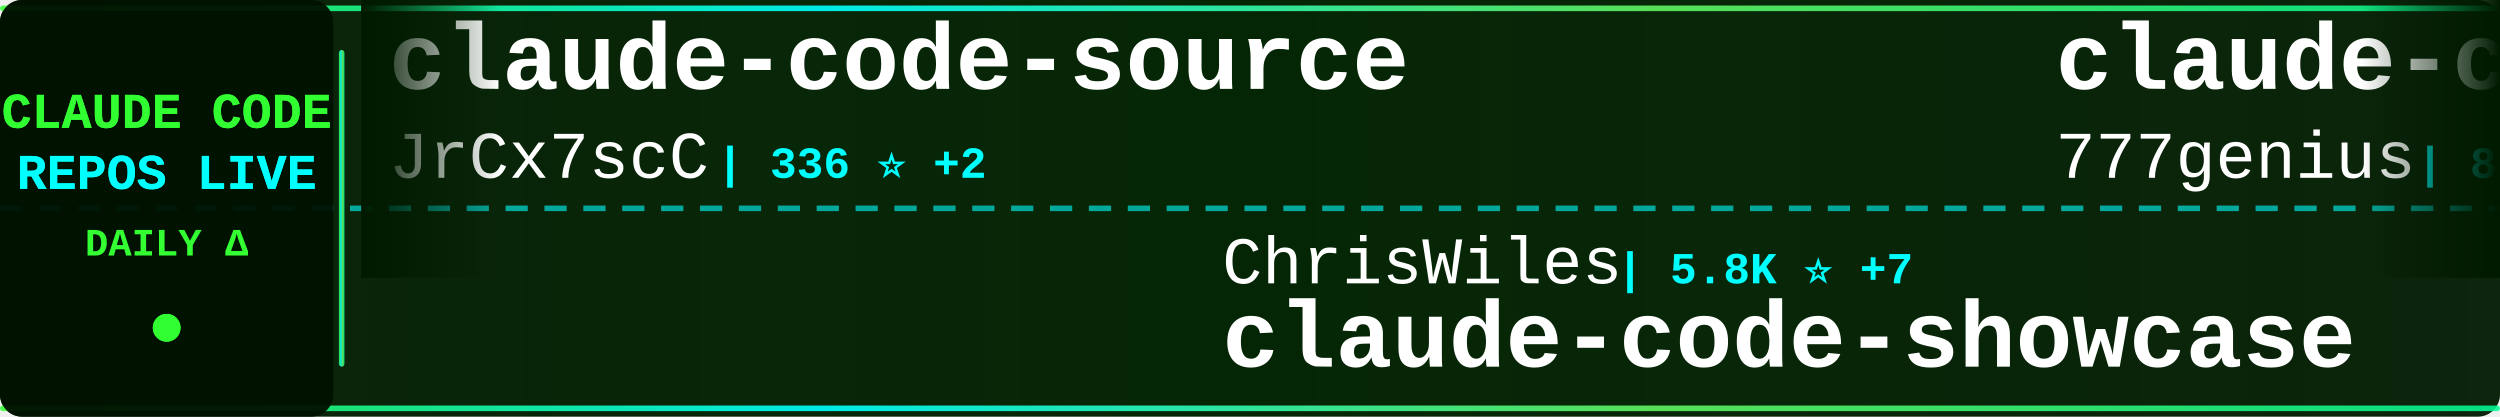
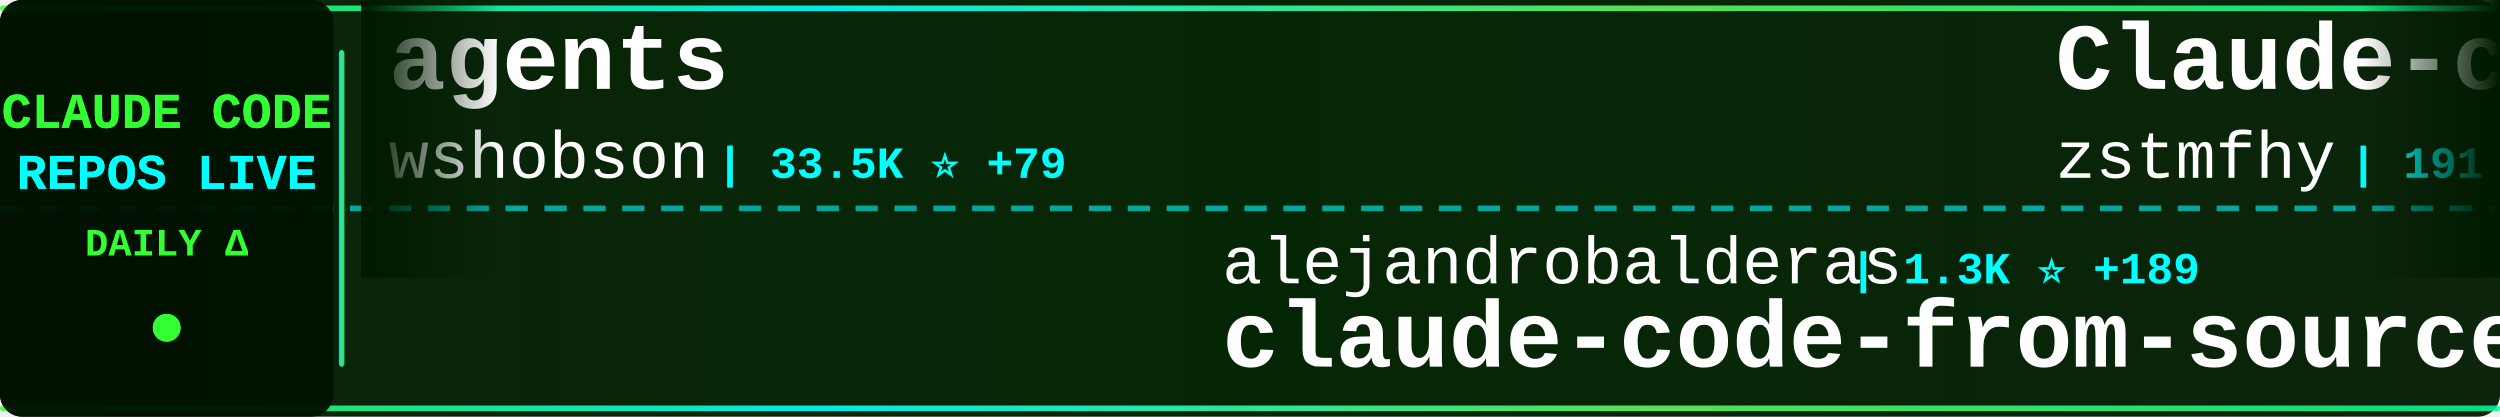
<svg xmlns="http://www.w3.org/2000/svg" width="900" height="150">
  <defs>
    <linearGradient id="tickerBg" x1="0%" y1="0%" x2="100%" y2="0%">
      <stop offset="0%" style="stop-color:#001a00;stop-opacity:0.95" />
      <stop offset="50%" style="stop-color:#002200;stop-opacity:0.98" />
      <stop offset="100%" style="stop-color:#001a00;stop-opacity:0.95" />
    </linearGradient>
    <linearGradient id="borderGrad" x1="0%" y1="0%" x2="100%" y2="0%">
      <stop offset="0%" style="stop-color:#33ff33;stop-opacity:0.85">
        <animate attributeName="stop-opacity" values="0.85;1;0.85" dur="2s" repeatCount="indefinite" />
      </stop>
      <stop offset="33%" style="stop-color:#00ffff;stop-opacity:0.9">
        <animate attributeName="stop-opacity" values="0.9;1;0.9" dur="2.2s" repeatCount="indefinite" />
      </stop>
      <stop offset="66%" style="stop-color:#66ff66;stop-opacity:0.85">
        <animate attributeName="stop-opacity" values="0.85;1;0.85" dur="1.8s" repeatCount="indefinite" />
      </stop>
      <stop offset="100%" style="stop-color:#00ff99;stop-opacity:0.85">
        <animate attributeName="stop-opacity" values="0.85;1;0.85" dur="2s" repeatCount="indefinite" />
      </stop>
    </linearGradient>
    <filter id="textGlow">
      <feGaussianBlur stdDeviation="0.1" result="coloredBlur" />
      <feMerge>
        <feMergeNode in="coloredBlur" />
        <feMergeNode in="SourceGraphic" />
      </feMerge>
    </filter>
    <filter id="metricGlow">
      <feGaussianBlur stdDeviation="0.2" result="coloredBlur" />
      <feMerge>
        <feMergeNode in="coloredBlur" />
        <feMergeNode in="SourceGraphic" />
      </feMerge>
    </filter>
    <linearGradient id="leftFade" x1="0%" y1="0%" x2="100%" y2="0%">
      <stop offset="0%" style="stop-color:#001a00;stop-opacity:1" />
      <stop offset="100%" style="stop-color:#001a00;stop-opacity:0" />
    </linearGradient>
    <linearGradient id="rightFade" x1="0%" y1="0%" x2="100%" y2="0%">
      <stop offset="0%" style="stop-color:#001a00;stop-opacity:0" />
      <stop offset="100%" style="stop-color:#001a00;stop-opacity:1" />
    </linearGradient>
  </defs>
  <rect width="900" height="150" fill="url(#tickerBg)" rx="8" />
  <rect x="0" y="2" width="900" height="2" fill="url(#borderGrad)" rx="1" />
  <rect x="0" y="146" width="900" height="2" fill="url(#borderGrad)" rx="1" />
  <line x1="0" y1="75" x2="900" y2="75" stroke="#00ffff" stroke-width="2" stroke-dasharray="8 6" opacity="0.6" />
  <rect x="0" y="0" width="120" height="150" fill="#001100" opacity="0.95" rx="8" />
  <text x="60" y="46" font-family="'Courier New', monospace" font-size="18" font-weight="bold" fill="#33ff33" text-anchor="middle" filter="url(#textGlow)">
    CLAUDE CODE
  </text>
  <text x="60" y="68" font-family="'Courier New', monospace" font-size="18" font-weight="bold" fill="#00ffff" text-anchor="middle" filter="url(#textGlow)">
    REPOS LIVE
  </text>
  <text x="60" y="92" font-family="'Courier New', monospace" font-size="14" font-weight="bold" fill="#33ff33" text-anchor="middle">
    DAILY Δ
  </text>
  <circle cx="60" cy="118" r="5" fill="#33ff33" filter="url(#metricGlow)">
    <animate attributeName="r" values="4;6;4" dur="1.5s" repeatCount="indefinite" />
    <animate attributeName="opacity" values="0.6;1;0.6" dur="1.5s" repeatCount="indefinite" />
  </circle>
  <rect x="122" y="18" width="2" height="114" fill="url(#borderGrad)" rx="1" />
  <clipPath id="tickerClip">
    <rect x="130" y="0" width="770" height="150" />
  </clipPath>
  <g clip-path="url(#tickerClip)">
    <g id="tickerItems">
      <animateTransform attributeName="transform" attributeType="XML" type="translate" from="0 0" to="-3000 0" dur="54s" repeatCount="indefinite" />
      <g transform="translate(0, 0)">
-         <text x="140" y="32" font-family="'Courier New', monospace" font-size="34" font-weight="bold" fill="#ffffff">claude-code-source</text>
-         <text x="140" y="64" font-family="'Courier New', monospace" font-size="24" font-weight="normal" fill="#ffffff" opacity="1.0">JrCx7scC</text>
-         <text x="258" y="64" font-family="'Courier New', monospace" font-size="16" font-weight="bold" fill="#00ffff"> | 336 ⭐ +2</text>
+         <text x="140" y="32" font-family="'Courier New', monospace" font-size="34" font-weight="bold" fill="#ffffff">agents</text>
+         <text x="140" y="64" font-family="'Courier New', monospace" font-size="24" font-weight="normal" fill="#ffffff" opacity="1.0">wshobson</text>
+         <text x="258" y="64" font-family="'Courier New', monospace" font-size="16" font-weight="bold" fill="#00ffff"> | 33.5K ⭐ +79</text>
      </g>
      <g transform="translate(300, 0)">
-         <text x="140" y="102" font-family="'Courier New', monospace" font-size="24" font-weight="normal" fill="#ffffff" opacity="1.0">ChrisWiles</text>
-         <text x="282" y="102" font-family="'Courier New', monospace" font-size="16" font-weight="bold" fill="#00ffff"> | 5.8K ⭐ +7</text>
-         <text x="140" y="132" font-family="'Courier New', monospace" font-size="34" font-weight="bold" fill="#ffffff">claude-code-showcase</text>
+         <text x="140" y="102" font-family="'Courier New', monospace" font-size="24" font-weight="normal" fill="#ffffff" opacity="1.0">alejandrobalderas</text>
+         <text x="366" y="102" font-family="'Courier New', monospace" font-size="16" font-weight="bold" fill="#00ffff"> | 1.3K ⭐ +189</text>
+         <text x="140" y="132" font-family="'Courier New', monospace" font-size="34" font-weight="bold" fill="#ffffff">claude-code-from-source</text>
      </g>
      <g transform="translate(600, 0)">
-         <text x="140" y="32" font-family="'Courier New', monospace" font-size="34" font-weight="bold" fill="#ffffff">claude-code-source-code</text>
-         <text x="140" y="64" font-family="'Courier New', monospace" font-size="24" font-weight="normal" fill="#ffffff" opacity="1.0">777genius</text>
-         <text x="270" y="64" font-family="'Courier New', monospace" font-size="16" font-weight="bold" fill="#00ffff"> | 894 ⭐ +1</text>
-       </g>
-       <g transform="translate(900, 0)">
-         <text x="140" y="102" font-family="'Courier New', monospace" font-size="24" font-weight="normal" fill="#ffffff" opacity="1.0">Maciek-roboblog</text>
-         <text x="342" y="102" font-family="'Courier New', monospace" font-size="16" font-weight="bold" fill="#00ffff"> | 7.5K ⭐ +19</text>
-         <text x="140" y="132" font-family="'Courier New', monospace" font-size="34" font-weight="bold" fill="#ffffff">Claude-Code-Usage-Monito...</text>
-       </g>
-       <g transform="translate(1200, 0)">
        <text x="140" y="32" font-family="'Courier New', monospace" font-size="34" font-weight="bold" fill="#ffffff">Claude-code</text>
        <text x="140" y="64" font-family="'Courier New', monospace" font-size="24" font-weight="normal" fill="#ffffff" opacity="1.0">zstmfhy</text>
        <text x="246" y="64" font-family="'Courier New', monospace" font-size="16" font-weight="bold" fill="#00ffff"> | 191 ⭐</text>
      </g>
+       <g transform="translate(900, 0)">
+         <text x="140" y="102" font-family="'Courier New', monospace" font-size="24" font-weight="normal" fill="#ffffff" opacity="1.0">kodu-ai</text>
+         <text x="246" y="102" font-family="'Courier New', monospace" font-size="16" font-weight="bold" fill="#00ffff"> | 5.3K ⭐ +2</text>
+         <text x="140" y="132" font-family="'Courier New', monospace" font-size="34" font-weight="bold" fill="#ffffff">claude-coder</text>
+       </g>
+       <g transform="translate(1200, 0)">
+         <text x="140" y="32" font-family="'Courier New', monospace" font-size="34" font-weight="bold" fill="#ffffff">nanoclaw</text>
+         <text x="140" y="64" font-family="'Courier New', monospace" font-size="24" font-weight="normal" fill="#ffffff" opacity="1.0">qwibitai</text>
+         <text x="258" y="64" font-family="'Courier New', monospace" font-size="16" font-weight="bold" fill="#00ffff"> | 27.2K ⭐ +47</text>
+       </g>
      <g transform="translate(1500, 0)">
-         <text x="140" y="102" font-family="'Courier New', monospace" font-size="24" font-weight="normal" fill="#ffffff" opacity="1.0">wanshuiyin</text>
-         <text x="282" y="102" font-family="'Courier New', monospace" font-size="16" font-weight="bold" fill="#00ffff"> | 6.4K ⭐ +205</text>
-         <text x="140" y="132" font-family="'Courier New', monospace" font-size="34" font-weight="bold" fill="#ffffff">Auto-claude-code-researc...</text>
+         <text x="140" y="102" font-family="'Courier New', monospace" font-size="24" font-weight="normal" fill="#ffffff" opacity="1.0">affaan-m</text>
+         <text x="258" y="102" font-family="'Courier New', monospace" font-size="16" font-weight="bold" fill="#00ffff"> | 153.7K ⭐ +1.8K</text>
+         <text x="140" y="132" font-family="'Courier New', monospace" font-size="34" font-weight="bold" fill="#ffffff">everything-claude-code</text>
      </g>
      <g transform="translate(1800, 0)">
-         <text x="140" y="32" font-family="'Courier New', monospace" font-size="34" font-weight="bold" fill="#ffffff">ralph-claude-code</text>
-         <text x="140" y="64" font-family="'Courier New', monospace" font-size="24" font-weight="normal" fill="#ffffff" opacity="1.0">frankbria</text>
-         <text x="270" y="64" font-family="'Courier New', monospace" font-size="16" font-weight="bold" fill="#00ffff"> | 8.6K ⭐ +22</text>
+         <text x="140" y="32" font-family="'Courier New', monospace" font-size="34" font-weight="bold" fill="#ffffff">claude-task-master</text>
+         <text x="140" y="64" font-family="'Courier New', monospace" font-size="24" font-weight="normal" fill="#ffffff" opacity="1.0">eyaltoledano</text>
+         <text x="306" y="64" font-family="'Courier New', monospace" font-size="16" font-weight="bold" fill="#00ffff"> | 26.5K ⭐ +15</text>
      </g>
      <g transform="translate(2100, 0)">
-         <text x="140" y="102" font-family="'Courier New', monospace" font-size="24" font-weight="normal" fill="#ffffff" opacity="1.0">ponponon</text>
-         <text x="258" y="102" font-family="'Courier New', monospace" font-size="16" font-weight="bold" fill="#00ffff"> | 2.1K ⭐ +9</text>
-         <text x="140" y="132" font-family="'Courier New', monospace" font-size="34" font-weight="bold" fill="#ffffff">claude_code_src</text>
+         <text x="140" y="102" font-family="'Courier New', monospace" font-size="24" font-weight="normal" fill="#ffffff" opacity="1.0">Yeachan-Heo</text>
+         <text x="294" y="102" font-family="'Courier New', monospace" font-size="16" font-weight="bold" fill="#00ffff"> | 28.3K ⭐ +408</text>
+         <text x="140" y="132" font-family="'Courier New', monospace" font-size="34" font-weight="bold" fill="#ffffff">oh-my-claudecode</text>
      </g>
      <g transform="translate(2400, 0)">
-         <text x="140" y="32" font-family="'Courier New', monospace" font-size="34" font-weight="bold" fill="#ffffff">claude-code-proxy</text>
-         <text x="140" y="64" font-family="'Courier New', monospace" font-size="24" font-weight="normal" fill="#ffffff" opacity="1.0">fuergaosi233</text>
-         <text x="306" y="64" font-family="'Courier New', monospace" font-size="16" font-weight="bold" fill="#00ffff"> | 2.4K ⭐ +12</text>
+         <text x="140" y="32" font-family="'Courier New', monospace" font-size="34" font-weight="bold" fill="#ffffff">claude-plugins-official</text>
+         <text x="140" y="64" font-family="'Courier New', monospace" font-size="24" font-weight="normal" fill="#ffffff" opacity="1.0">anthropics</text>
+         <text x="282" y="64" font-family="'Courier New', monospace" font-size="16" font-weight="bold" fill="#00ffff"> | 16.8K ⭐ +104</text>
      </g>
      <g transform="translate(2700, 0)">
-         <text x="140" y="102" font-family="'Courier New', monospace" font-size="24" font-weight="normal" fill="#ffffff" opacity="1.0">Hyper66666</text>
-         <text x="282" y="102" font-family="'Courier New', monospace" font-size="16" font-weight="bold" fill="#00ffff"> | 206 ⭐ +2</text>
-         <text x="140" y="132" font-family="'Courier New', monospace" font-size="34" font-weight="bold" fill="#ffffff">claude-code-sourcemap</text>
+         <text x="140" y="102" font-family="'Courier New', monospace" font-size="24" font-weight="normal" fill="#ffffff" opacity="1.0">Alishahryar1</text>
+         <text x="306" y="102" font-family="'Courier New', monospace" font-size="16" font-weight="bold" fill="#00ffff"> | 1.9K ⭐ +15</text>
+         <text x="140" y="132" font-family="'Courier New', monospace" font-size="34" font-weight="bold" fill="#ffffff">free-claude-code</text>
      </g>
      <g transform="translate(3000, 0)">
-         <text x="140" y="32" font-family="'Courier New', monospace" font-size="34" font-weight="bold" fill="#ffffff">claude-code-source</text>
-         <text x="140" y="64" font-family="'Courier New', monospace" font-size="24" font-weight="normal" fill="#ffffff" opacity="1.0">JrCx7scC</text>
-         <text x="258" y="64" font-family="'Courier New', monospace" font-size="16" font-weight="bold" fill="#00ffff"> | 336 ⭐ +2</text>
+         <text x="140" y="32" font-family="'Courier New', monospace" font-size="34" font-weight="bold" fill="#ffffff">agents</text>
+         <text x="140" y="64" font-family="'Courier New', monospace" font-size="24" font-weight="normal" fill="#ffffff" opacity="1.0">wshobson</text>
+         <text x="258" y="64" font-family="'Courier New', monospace" font-size="16" font-weight="bold" fill="#00ffff"> | 33.5K ⭐ +79</text>
      </g>
      <g transform="translate(3300, 0)">
-         <text x="140" y="102" font-family="'Courier New', monospace" font-size="24" font-weight="normal" fill="#ffffff" opacity="1.0">ChrisWiles</text>
-         <text x="282" y="102" font-family="'Courier New', monospace" font-size="16" font-weight="bold" fill="#00ffff"> | 5.8K ⭐ +7</text>
-         <text x="140" y="132" font-family="'Courier New', monospace" font-size="34" font-weight="bold" fill="#ffffff">claude-code-showcase</text>
+         <text x="140" y="102" font-family="'Courier New', monospace" font-size="24" font-weight="normal" fill="#ffffff" opacity="1.0">alejandrobalderas</text>
+         <text x="366" y="102" font-family="'Courier New', monospace" font-size="16" font-weight="bold" fill="#00ffff"> | 1.3K ⭐ +189</text>
+         <text x="140" y="132" font-family="'Courier New', monospace" font-size="34" font-weight="bold" fill="#ffffff">claude-code-from-source</text>
      </g>
      <g transform="translate(3600, 0)">
-         <text x="140" y="32" font-family="'Courier New', monospace" font-size="34" font-weight="bold" fill="#ffffff">claude-code-source-code</text>
-         <text x="140" y="64" font-family="'Courier New', monospace" font-size="24" font-weight="normal" fill="#ffffff" opacity="1.0">777genius</text>
-         <text x="270" y="64" font-family="'Courier New', monospace" font-size="16" font-weight="bold" fill="#00ffff"> | 894 ⭐ +1</text>
+         <text x="140" y="32" font-family="'Courier New', monospace" font-size="34" font-weight="bold" fill="#ffffff">Claude-code</text>
+         <text x="140" y="64" font-family="'Courier New', monospace" font-size="24" font-weight="normal" fill="#ffffff" opacity="1.0">zstmfhy</text>
+         <text x="246" y="64" font-family="'Courier New', monospace" font-size="16" font-weight="bold" fill="#00ffff"> | 191 ⭐</text>
      </g>
      <g transform="translate(3900, 0)">
-         <text x="140" y="102" font-family="'Courier New', monospace" font-size="24" font-weight="normal" fill="#ffffff" opacity="1.0">Maciek-roboblog</text>
-         <text x="342" y="102" font-family="'Courier New', monospace" font-size="16" font-weight="bold" fill="#00ffff"> | 7.5K ⭐ +19</text>
-         <text x="140" y="132" font-family="'Courier New', monospace" font-size="34" font-weight="bold" fill="#ffffff">Claude-Code-Usage-Monito...</text>
+         <text x="140" y="102" font-family="'Courier New', monospace" font-size="24" font-weight="normal" fill="#ffffff" opacity="1.0">kodu-ai</text>
+         <text x="246" y="102" font-family="'Courier New', monospace" font-size="16" font-weight="bold" fill="#00ffff"> | 5.3K ⭐ +2</text>
+         <text x="140" y="132" font-family="'Courier New', monospace" font-size="34" font-weight="bold" fill="#ffffff">claude-coder</text>
      </g>
    </g>
  </g>
  <rect x="130" y="0" width="50" height="100" fill="url(#leftFade)" />
  <rect x="850" y="0" width="50" height="100" fill="url(#rightFade)" />
</svg>
